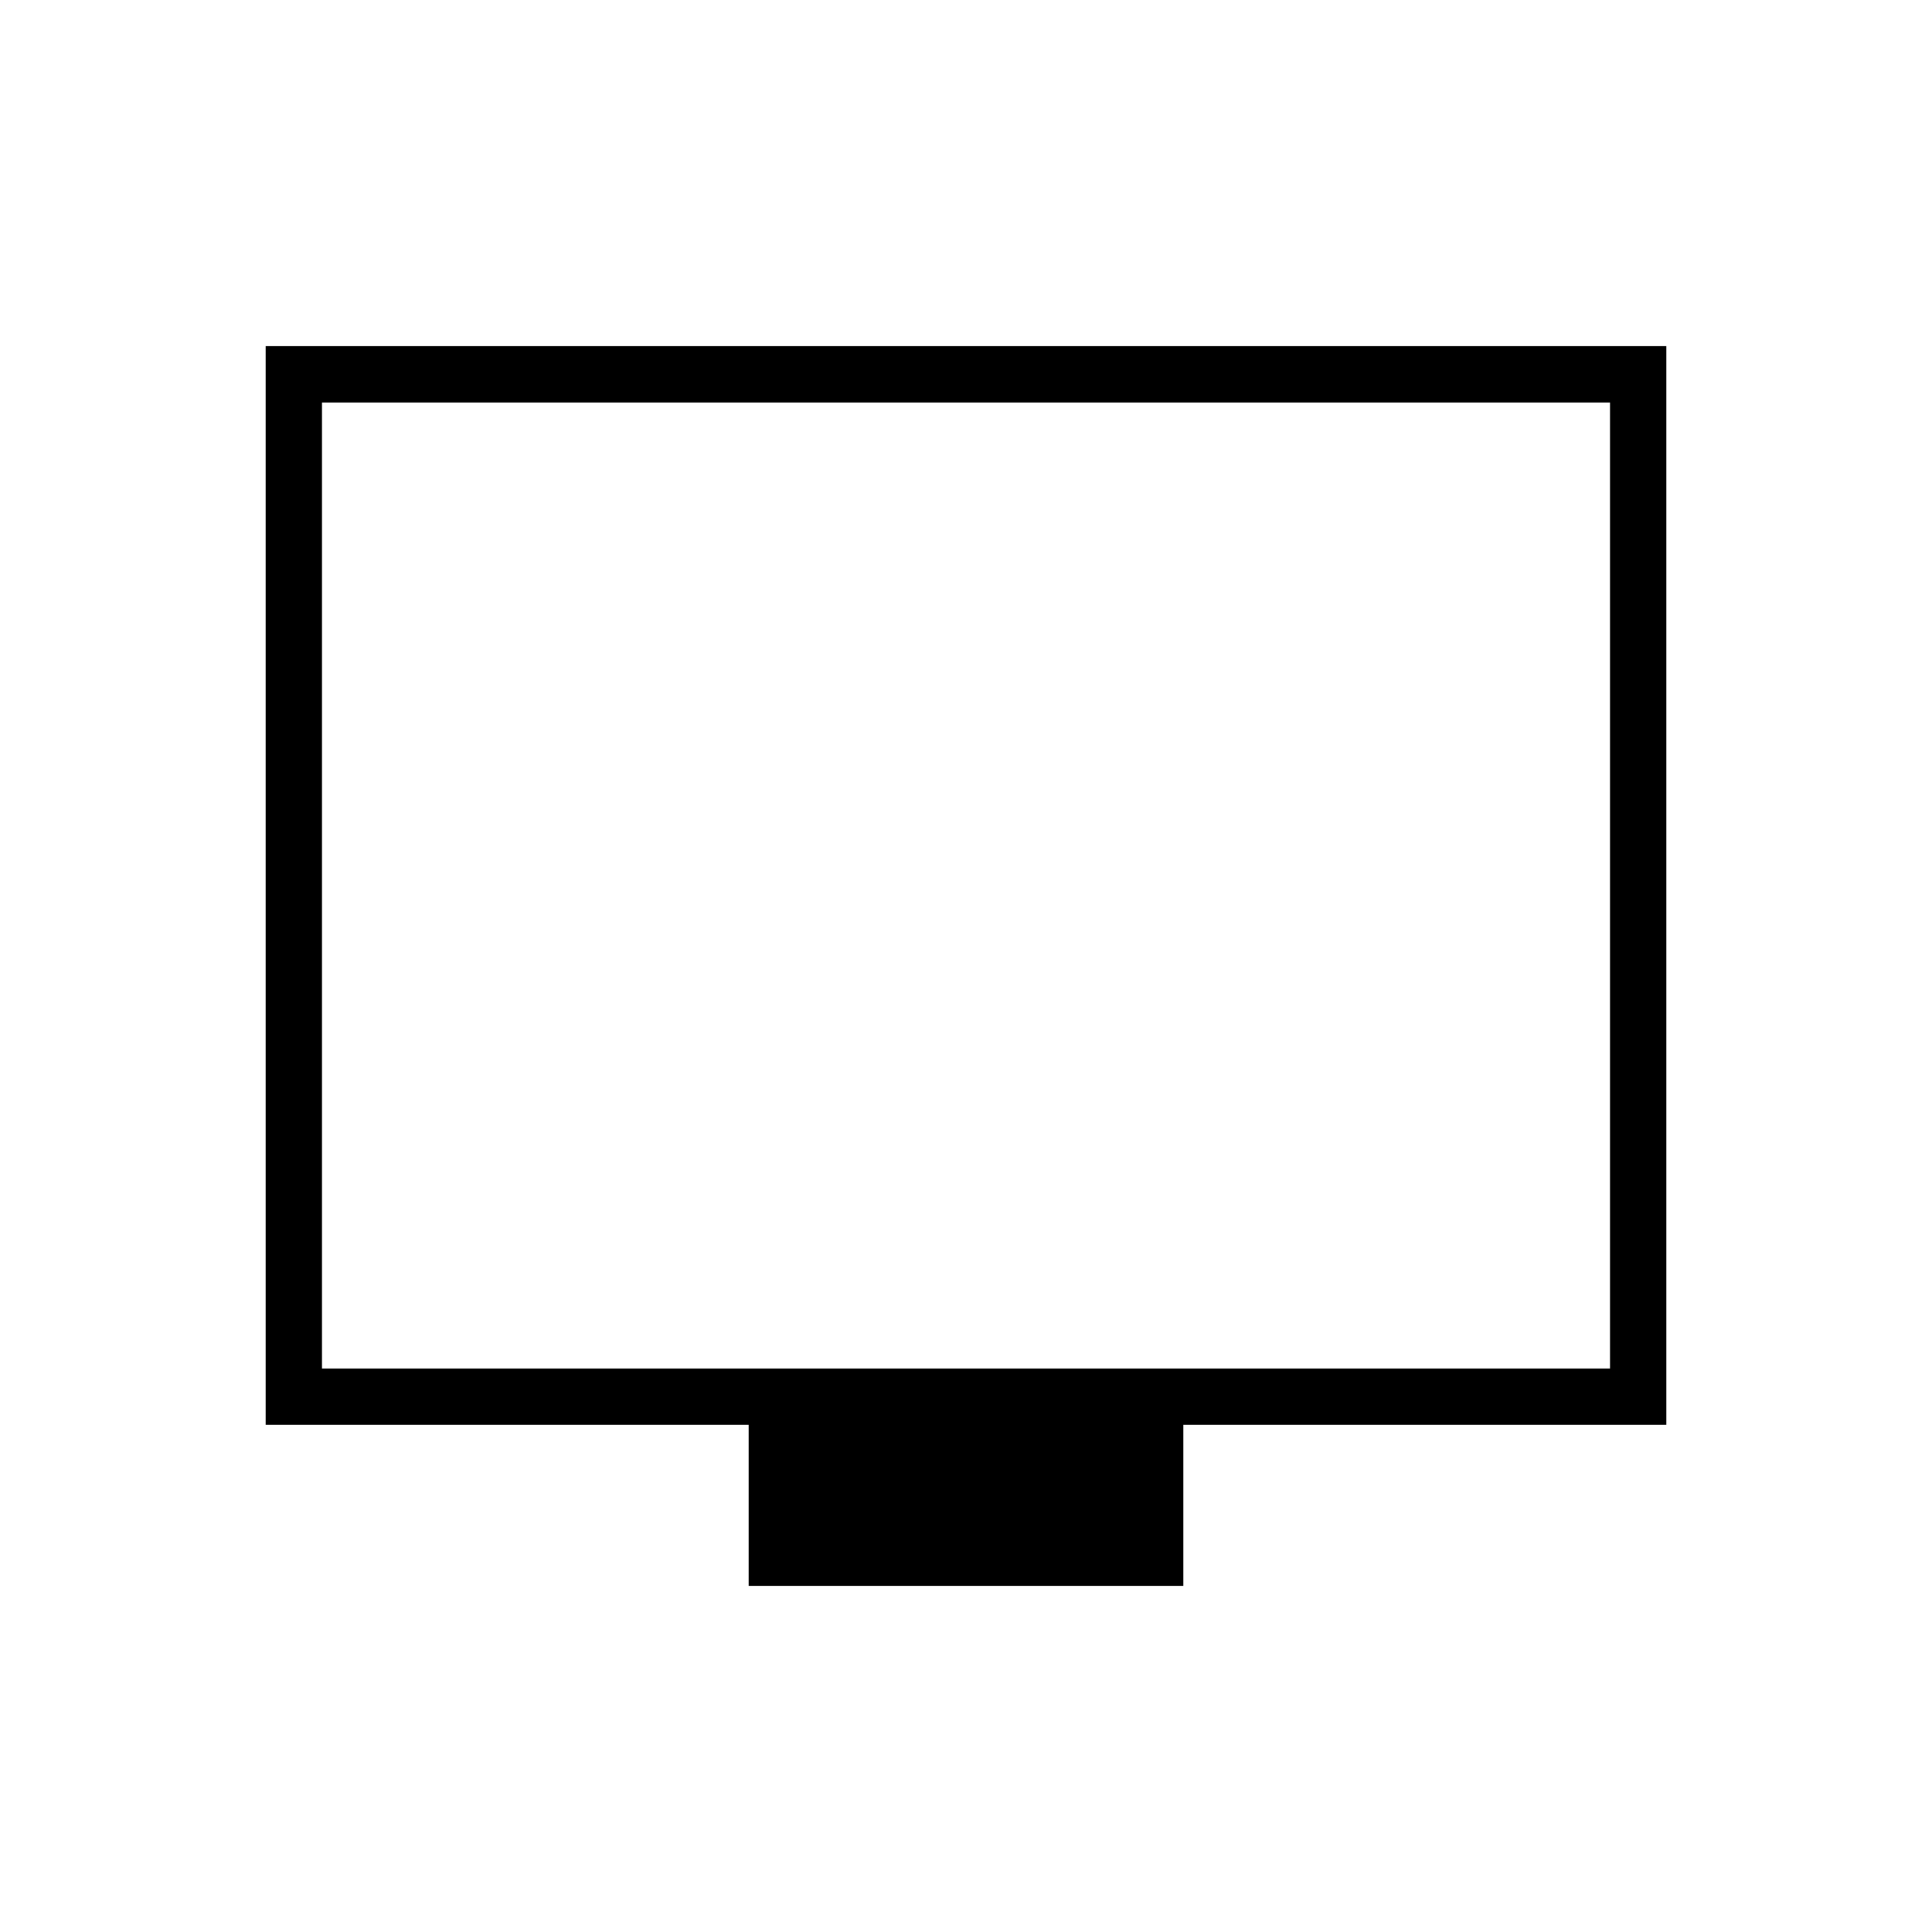
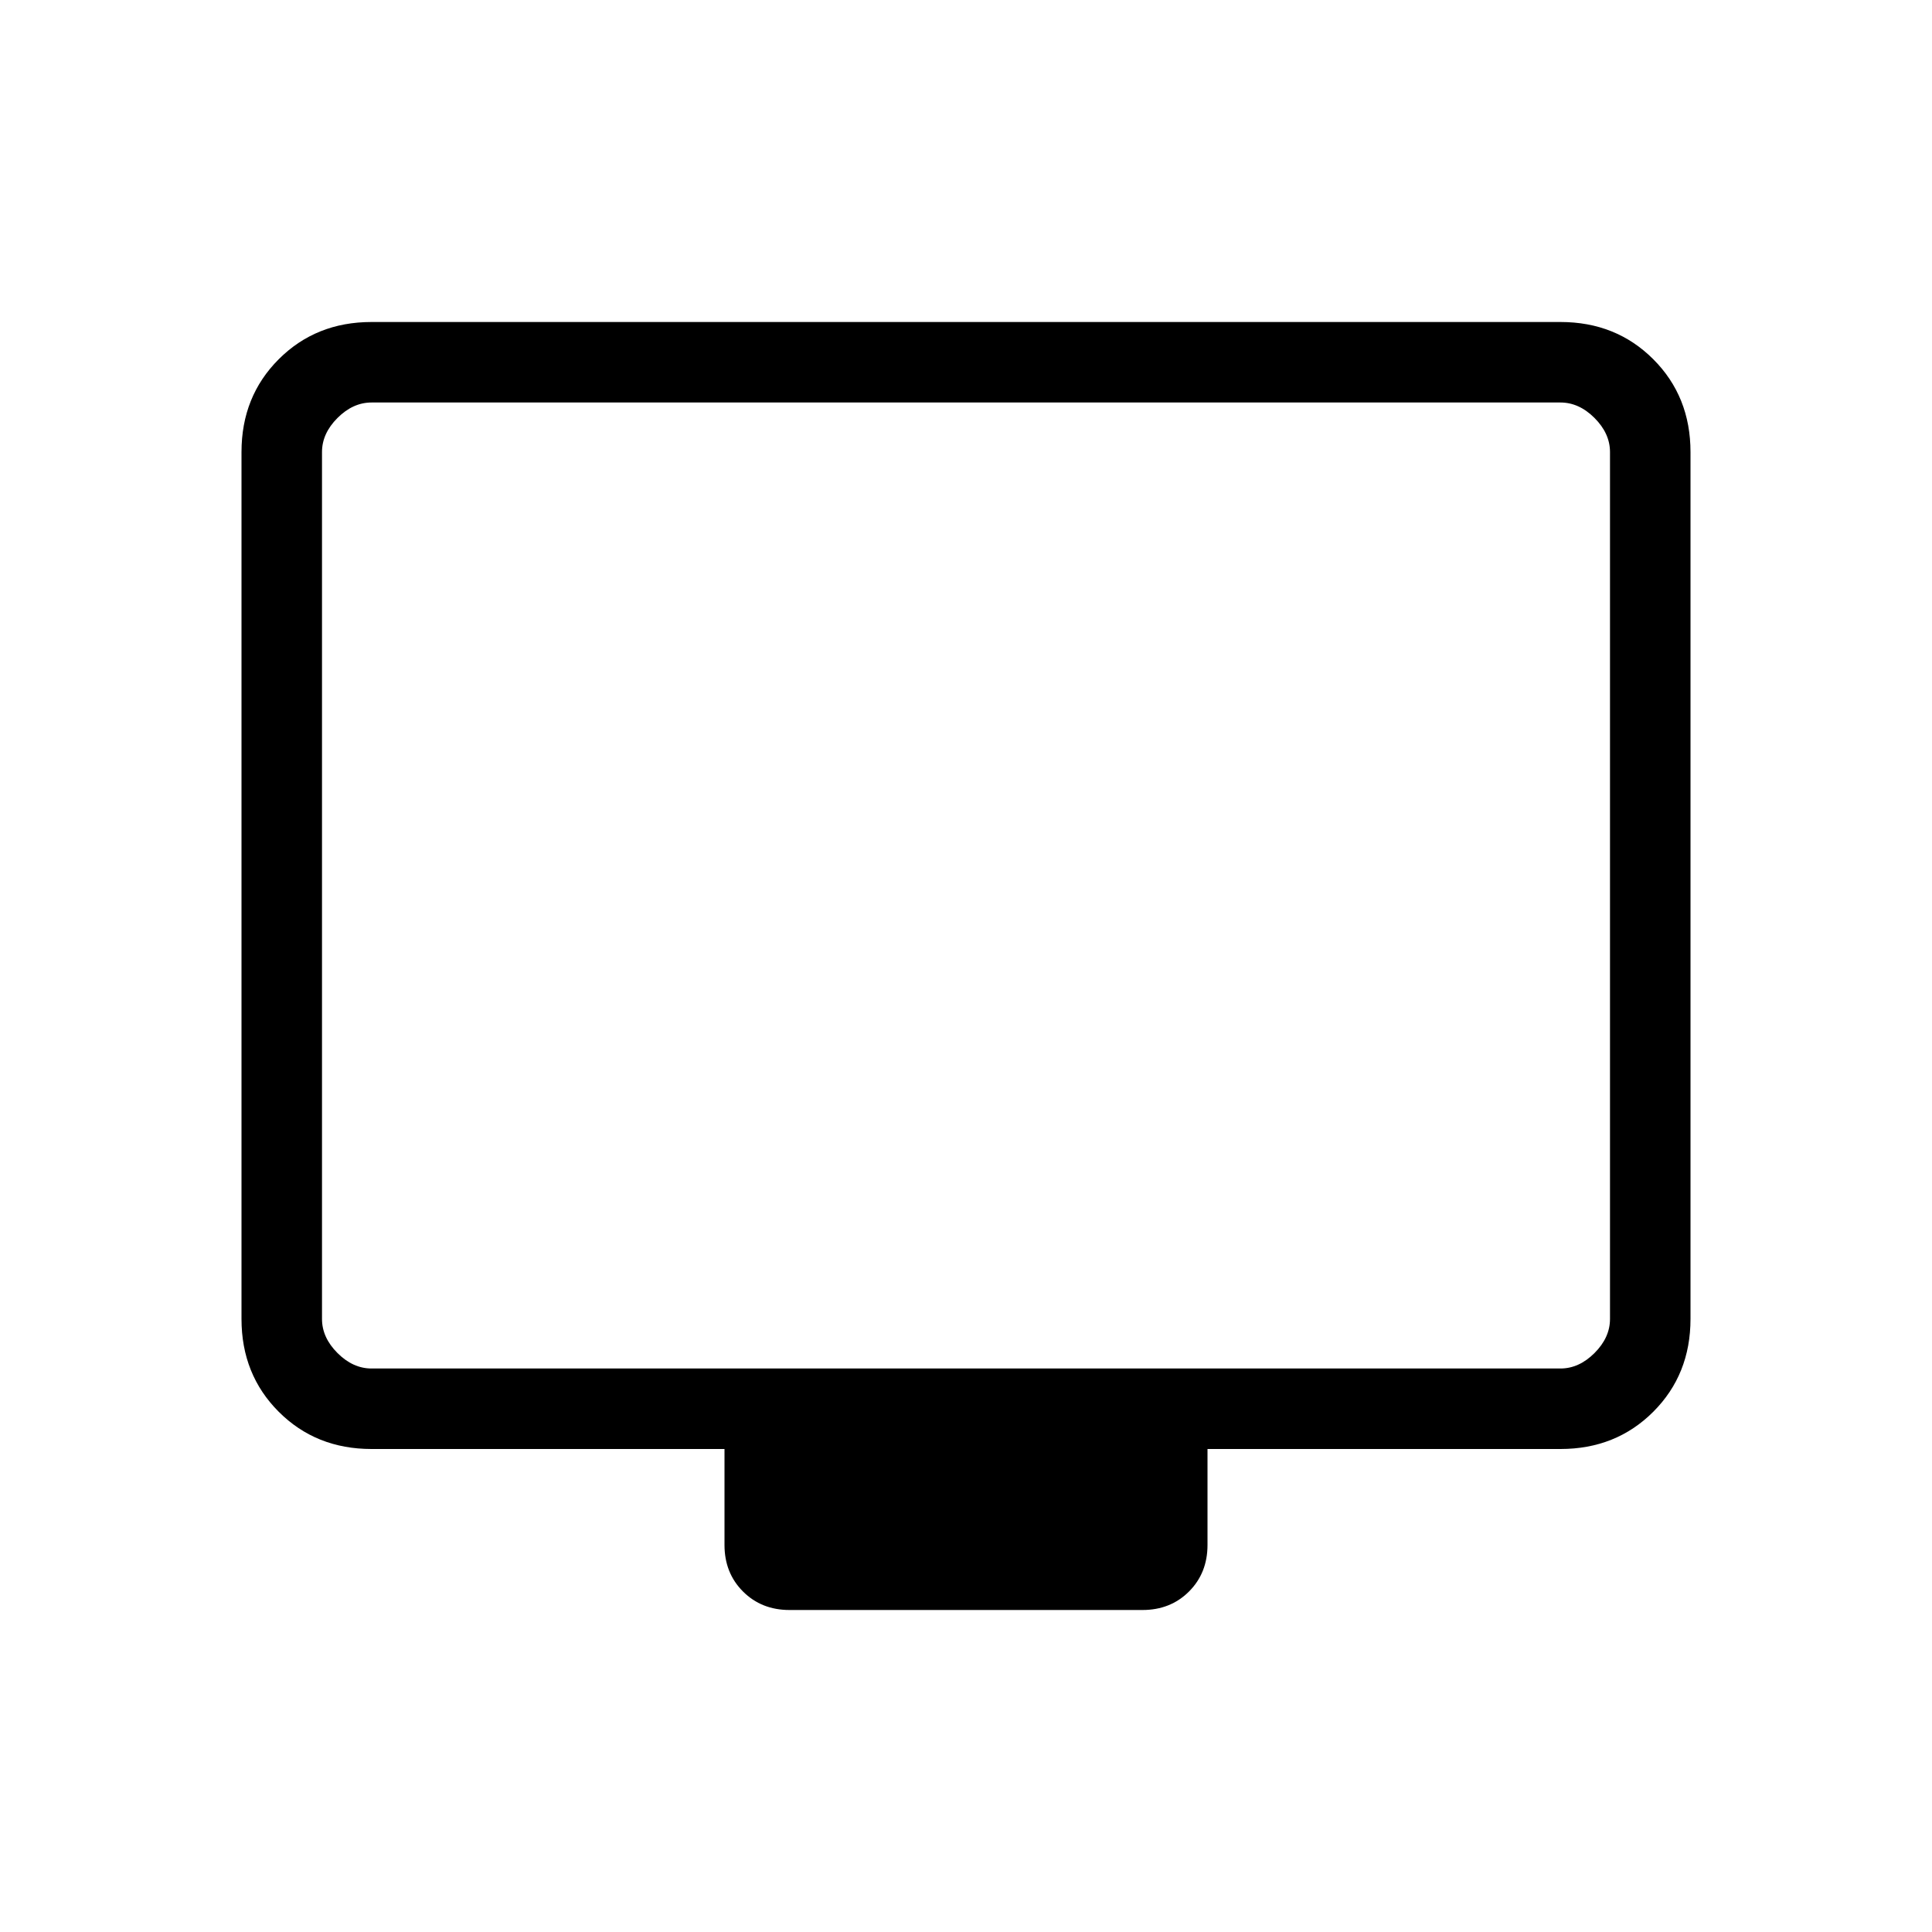
<svg xmlns="http://www.w3.org/2000/svg" viewBox="0 -960 960 960">
-   <path d="M372-172v-80H132v-536h696v536H588v80H372ZM160-280h640v-480H160v480Zm0 0v-480 480Z" />
+   <path d="M184.62-240q-27.62 0-46.12-18.5Q120-277 120-304.62v-430.76q0-27.62 18.5-46.12Q157-800 184.62-800h590.76q27.62 0 46.12 18.5Q840-763 840-735.38v430.76q0 27.62-18.5 46.12Q803-240 775.38-240H600v47.69q0 13.93-9.19 23.12-9.19 9.19-23.12 9.19H392.31q-13.93 0-23.12-9.19-9.19-9.19-9.19-23.12V-240H184.62Zm0-40h590.76q9.24 0 16.93-7.69 7.69-7.69 7.69-16.93v-430.76q0-9.24-7.69-16.93-7.69-7.69-16.93-7.69H184.62q-9.24 0-16.93 7.69-7.69 7.69-7.69 16.93v430.76q0 9.24 7.69 16.93 7.69 7.69 16.93 7.69ZM160-280v-480 480Z" />
</svg>
